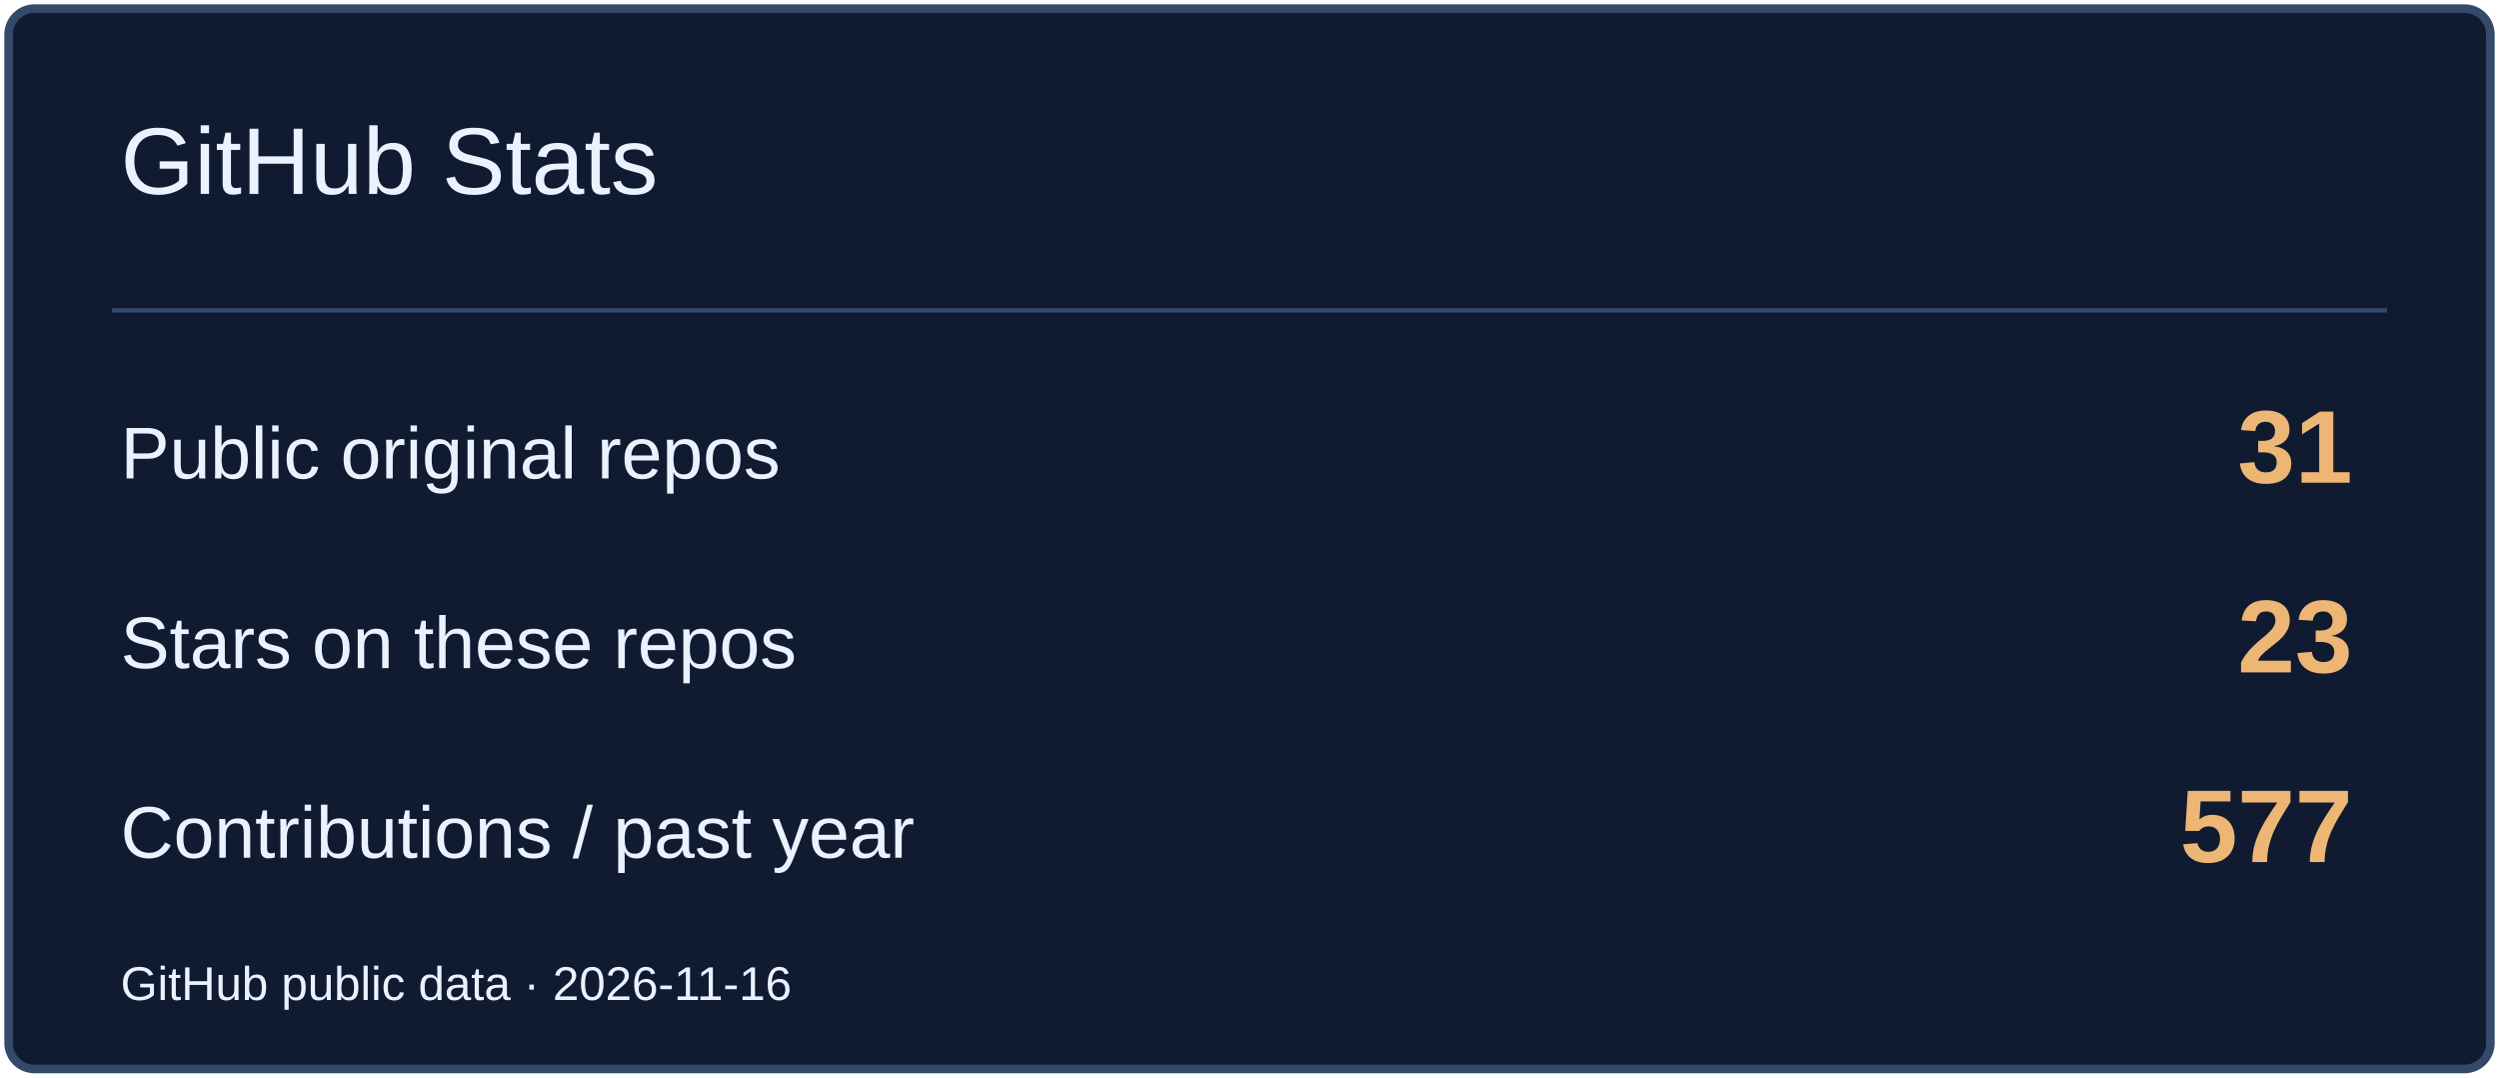
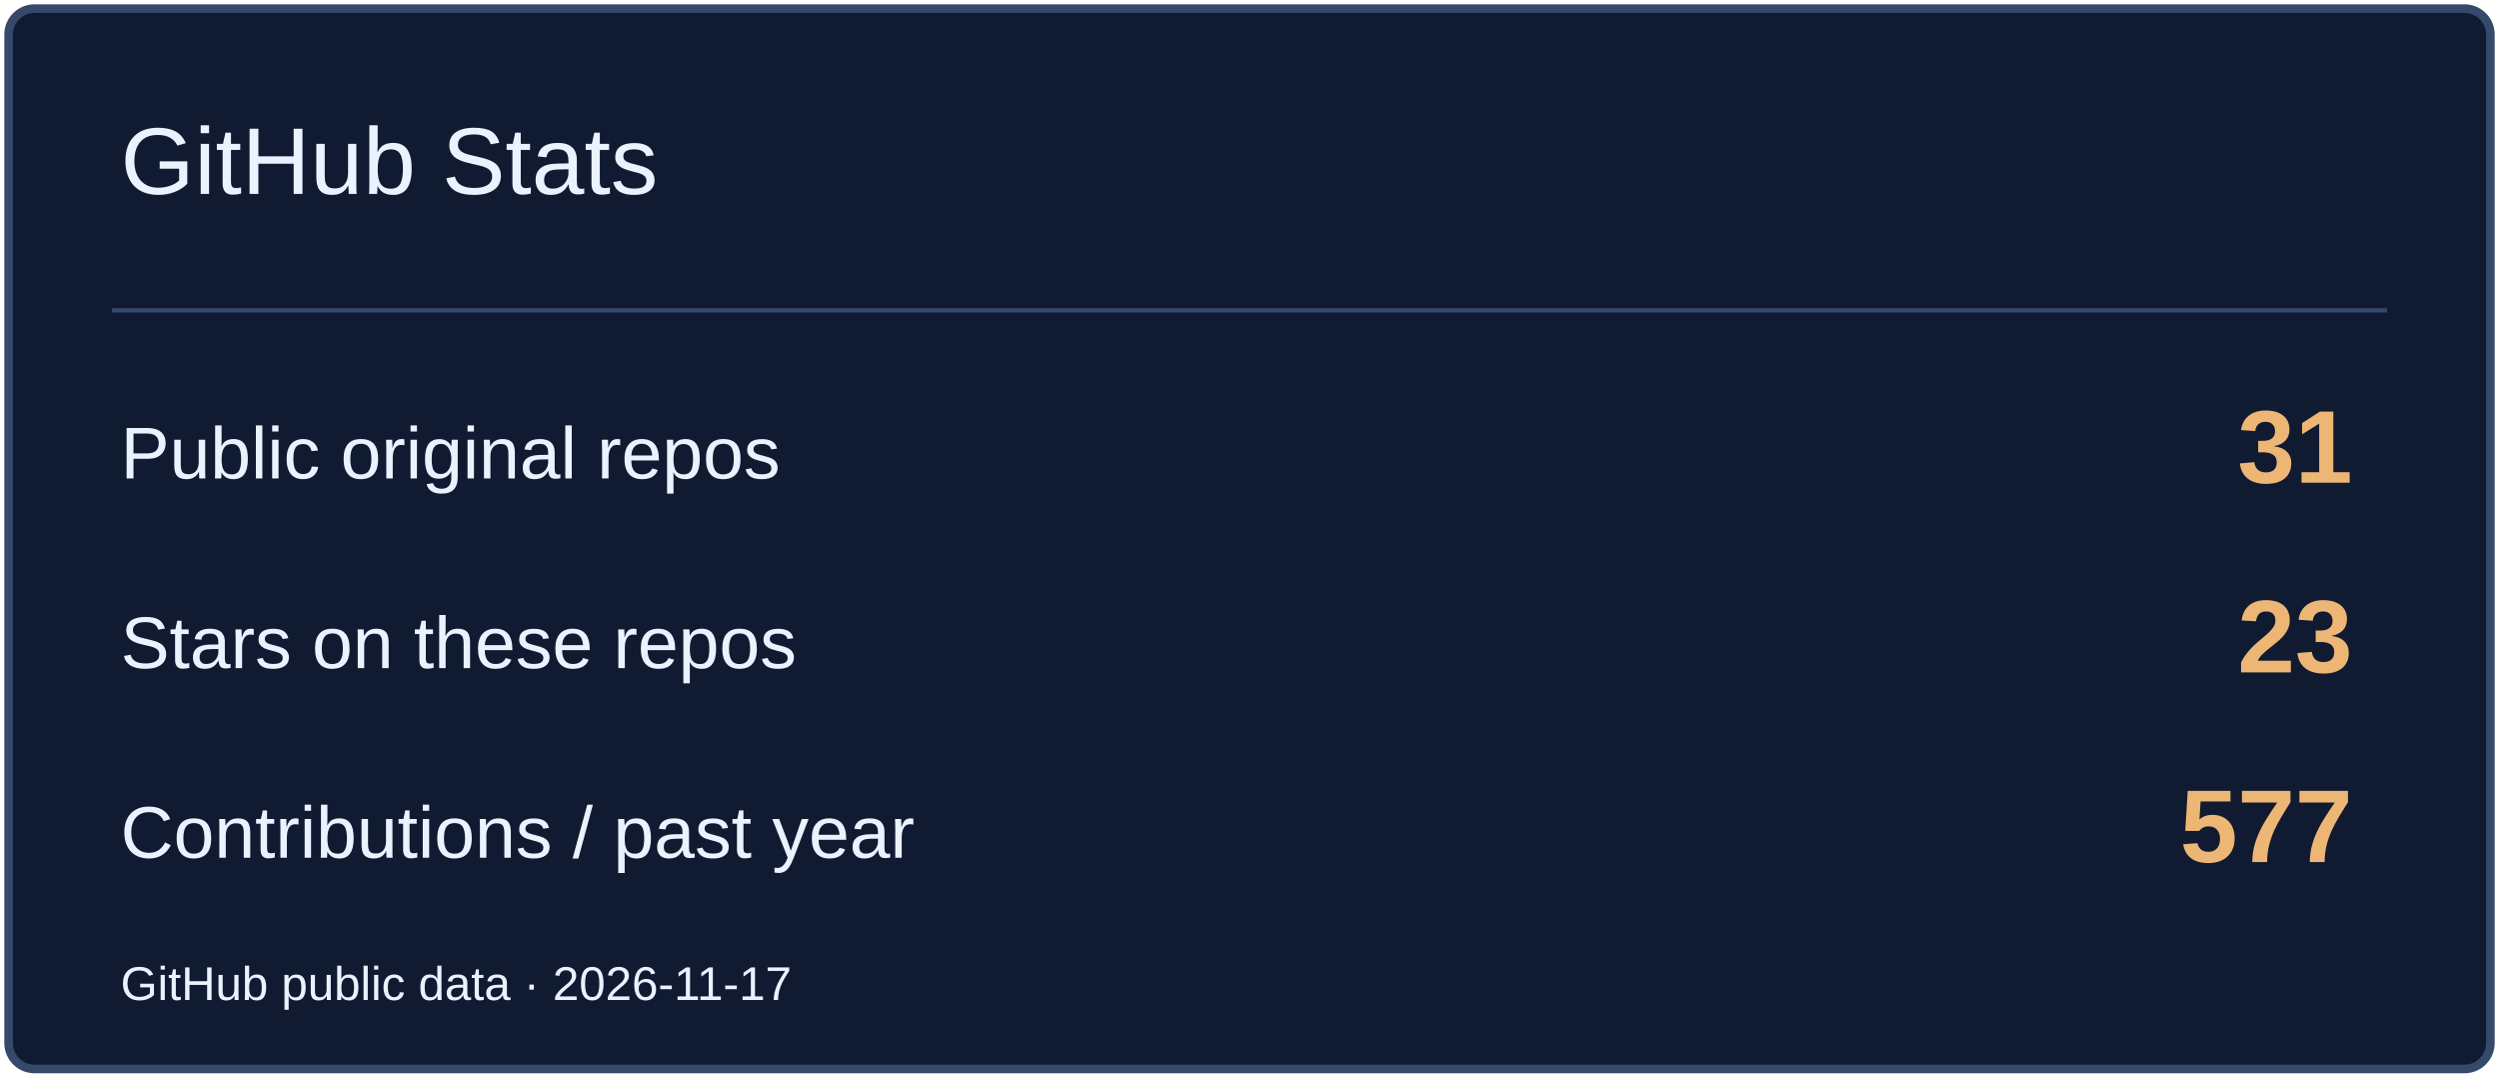
<svg xmlns="http://www.w3.org/2000/svg" width="580" height="250" viewBox="0 0 580 250" role="img" aria-label="GitHub Stats">
  <rect x="2" y="2" width="576" height="246" rx="6" fill="#101B31" stroke="#354A6B" stroke-width="2" />
  <path d="M26 72H554" stroke="#354A6B" />
  <text x="28" y="45" font-size="22" fill="#EAF2FF" font-family="Arial,sans-serif">GitHub Stats</text>
  <text x="28" y="111" font-size="17" fill="#EAF2FF" font-family="Arial,sans-serif">Public original repos</text>
  <text x="546" y="112" font-size="24" fill="#EDB675" font-family="Arial,sans-serif" text-anchor="end" font-weight="700">31</text>
  <text x="28" y="155" font-size="17" fill="#EAF2FF" font-family="Arial,sans-serif">Stars on these repos</text>
  <text x="546" y="156" font-size="24" fill="#EDB675" font-family="Arial,sans-serif" text-anchor="end" font-weight="700">23</text>
  <text x="28" y="199" font-size="17" fill="#EAF2FF" font-family="Arial,sans-serif">Contributions / past year</text>
  <text x="546" y="200" font-size="24" fill="#EDB675" font-family="Arial,sans-serif" text-anchor="end" font-weight="700">577</text>
-   <text x="28" y="232" font-size="11" fill="#EAF2FF" font-family="Arial,sans-serif">GitHub public data · 2026-11-16</text>
+   <text x="28" y="232" font-size="11" fill="#EAF2FF" font-family="Arial,sans-serif">GitHub public data · 2026-11-17</text>
</svg>
